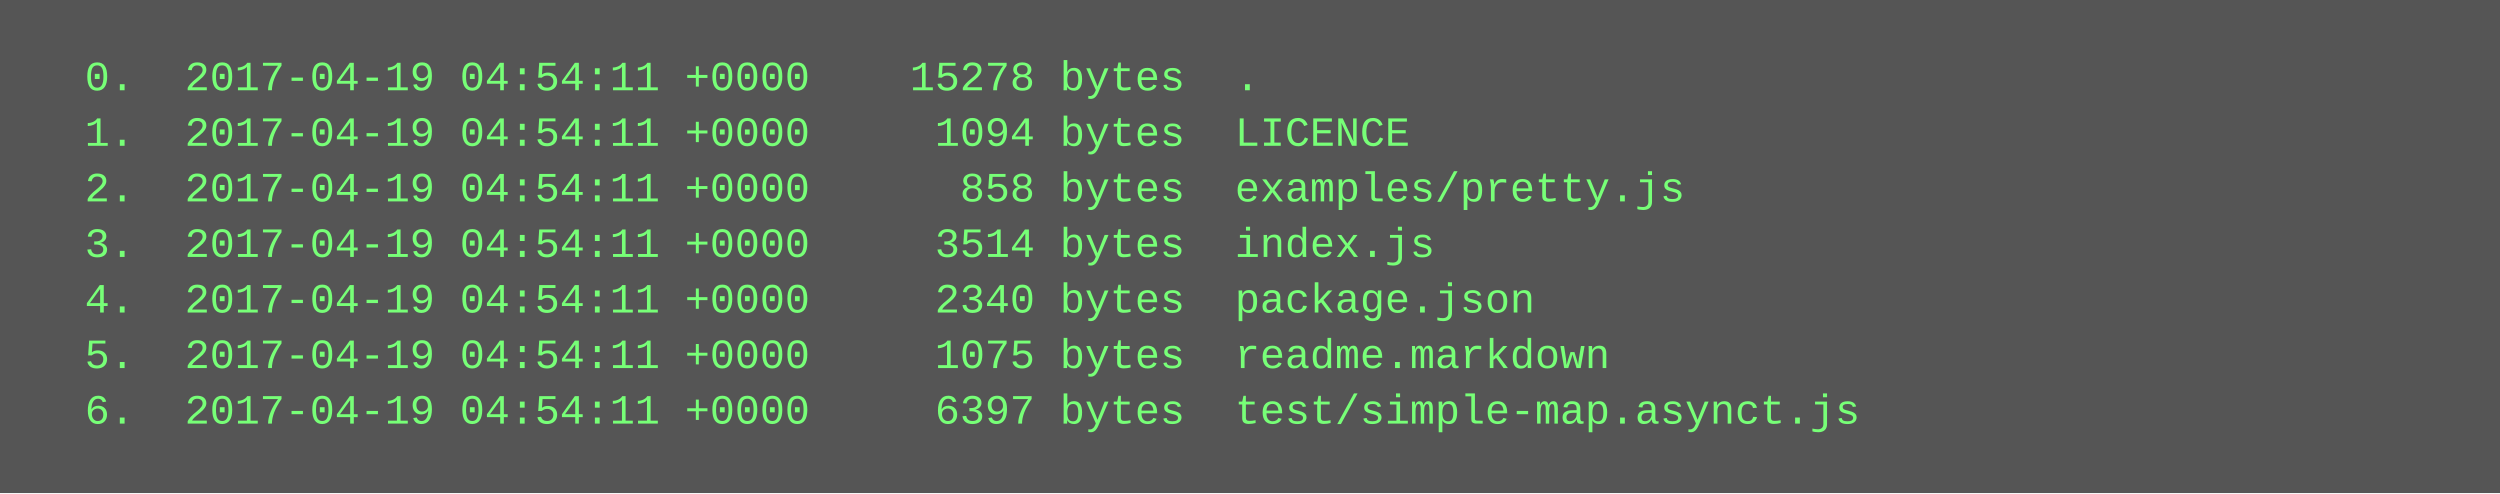
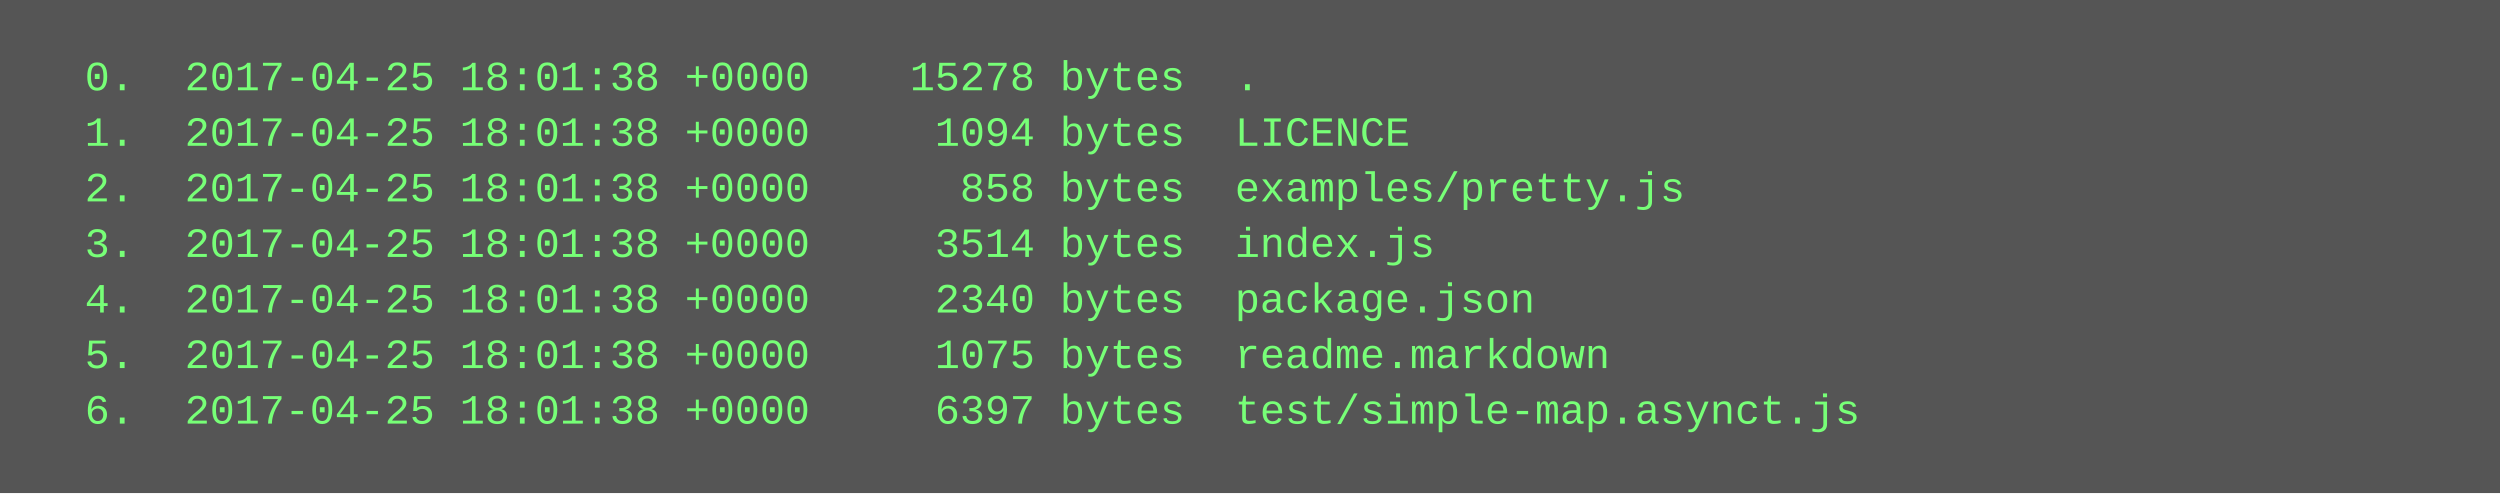
<svg xmlns="http://www.w3.org/2000/svg" height="142" width="720">
  <rect height="142" fill="#555" width="720" />
  <text fill="#7f7" font-family="Courier New" font-size="12" xml:space="preserve">
-     <tspan x="10" y="26">  0.  2017-04-19 04:54:11 +0000    15278 bytes  .</tspan>
-     <tspan x="10" y="42">  1.  2017-04-19 04:54:11 +0000     1094 bytes  LICENCE</tspan>
-     <tspan x="10" y="58">  2.  2017-04-19 04:54:11 +0000      858 bytes  examples/pretty.js</tspan>
-     <tspan x="10" y="74">  3.  2017-04-19 04:54:11 +0000     3514 bytes  index.js</tspan>
-     <tspan x="10" y="90">  4.  2017-04-19 04:54:11 +0000     2340 bytes  package.json</tspan>
-     <tspan x="10" y="106">  5.  2017-04-19 04:54:11 +0000     1075 bytes  readme.markdown</tspan>
-     <tspan x="10" y="122">  6.  2017-04-19 04:54:11 +0000     6397 bytes  test/simple-map.asynct.js</tspan>
+     <tspan x="10" y="26">  0.  2017-04-25 18:01:38 +0000    15278 bytes  .</tspan>
+     <tspan x="10" y="42">  1.  2017-04-25 18:01:38 +0000     1094 bytes  LICENCE</tspan>
+     <tspan x="10" y="58">  2.  2017-04-25 18:01:38 +0000      858 bytes  examples/pretty.js</tspan>
+     <tspan x="10" y="74">  3.  2017-04-25 18:01:38 +0000     3514 bytes  index.js</tspan>
+     <tspan x="10" y="90">  4.  2017-04-25 18:01:38 +0000     2340 bytes  package.json</tspan>
+     <tspan x="10" y="106">  5.  2017-04-25 18:01:38 +0000     1075 bytes  readme.markdown</tspan>
+     <tspan x="10" y="122">  6.  2017-04-25 18:01:38 +0000     6397 bytes  test/simple-map.asynct.js</tspan>
  </text>
</svg>
